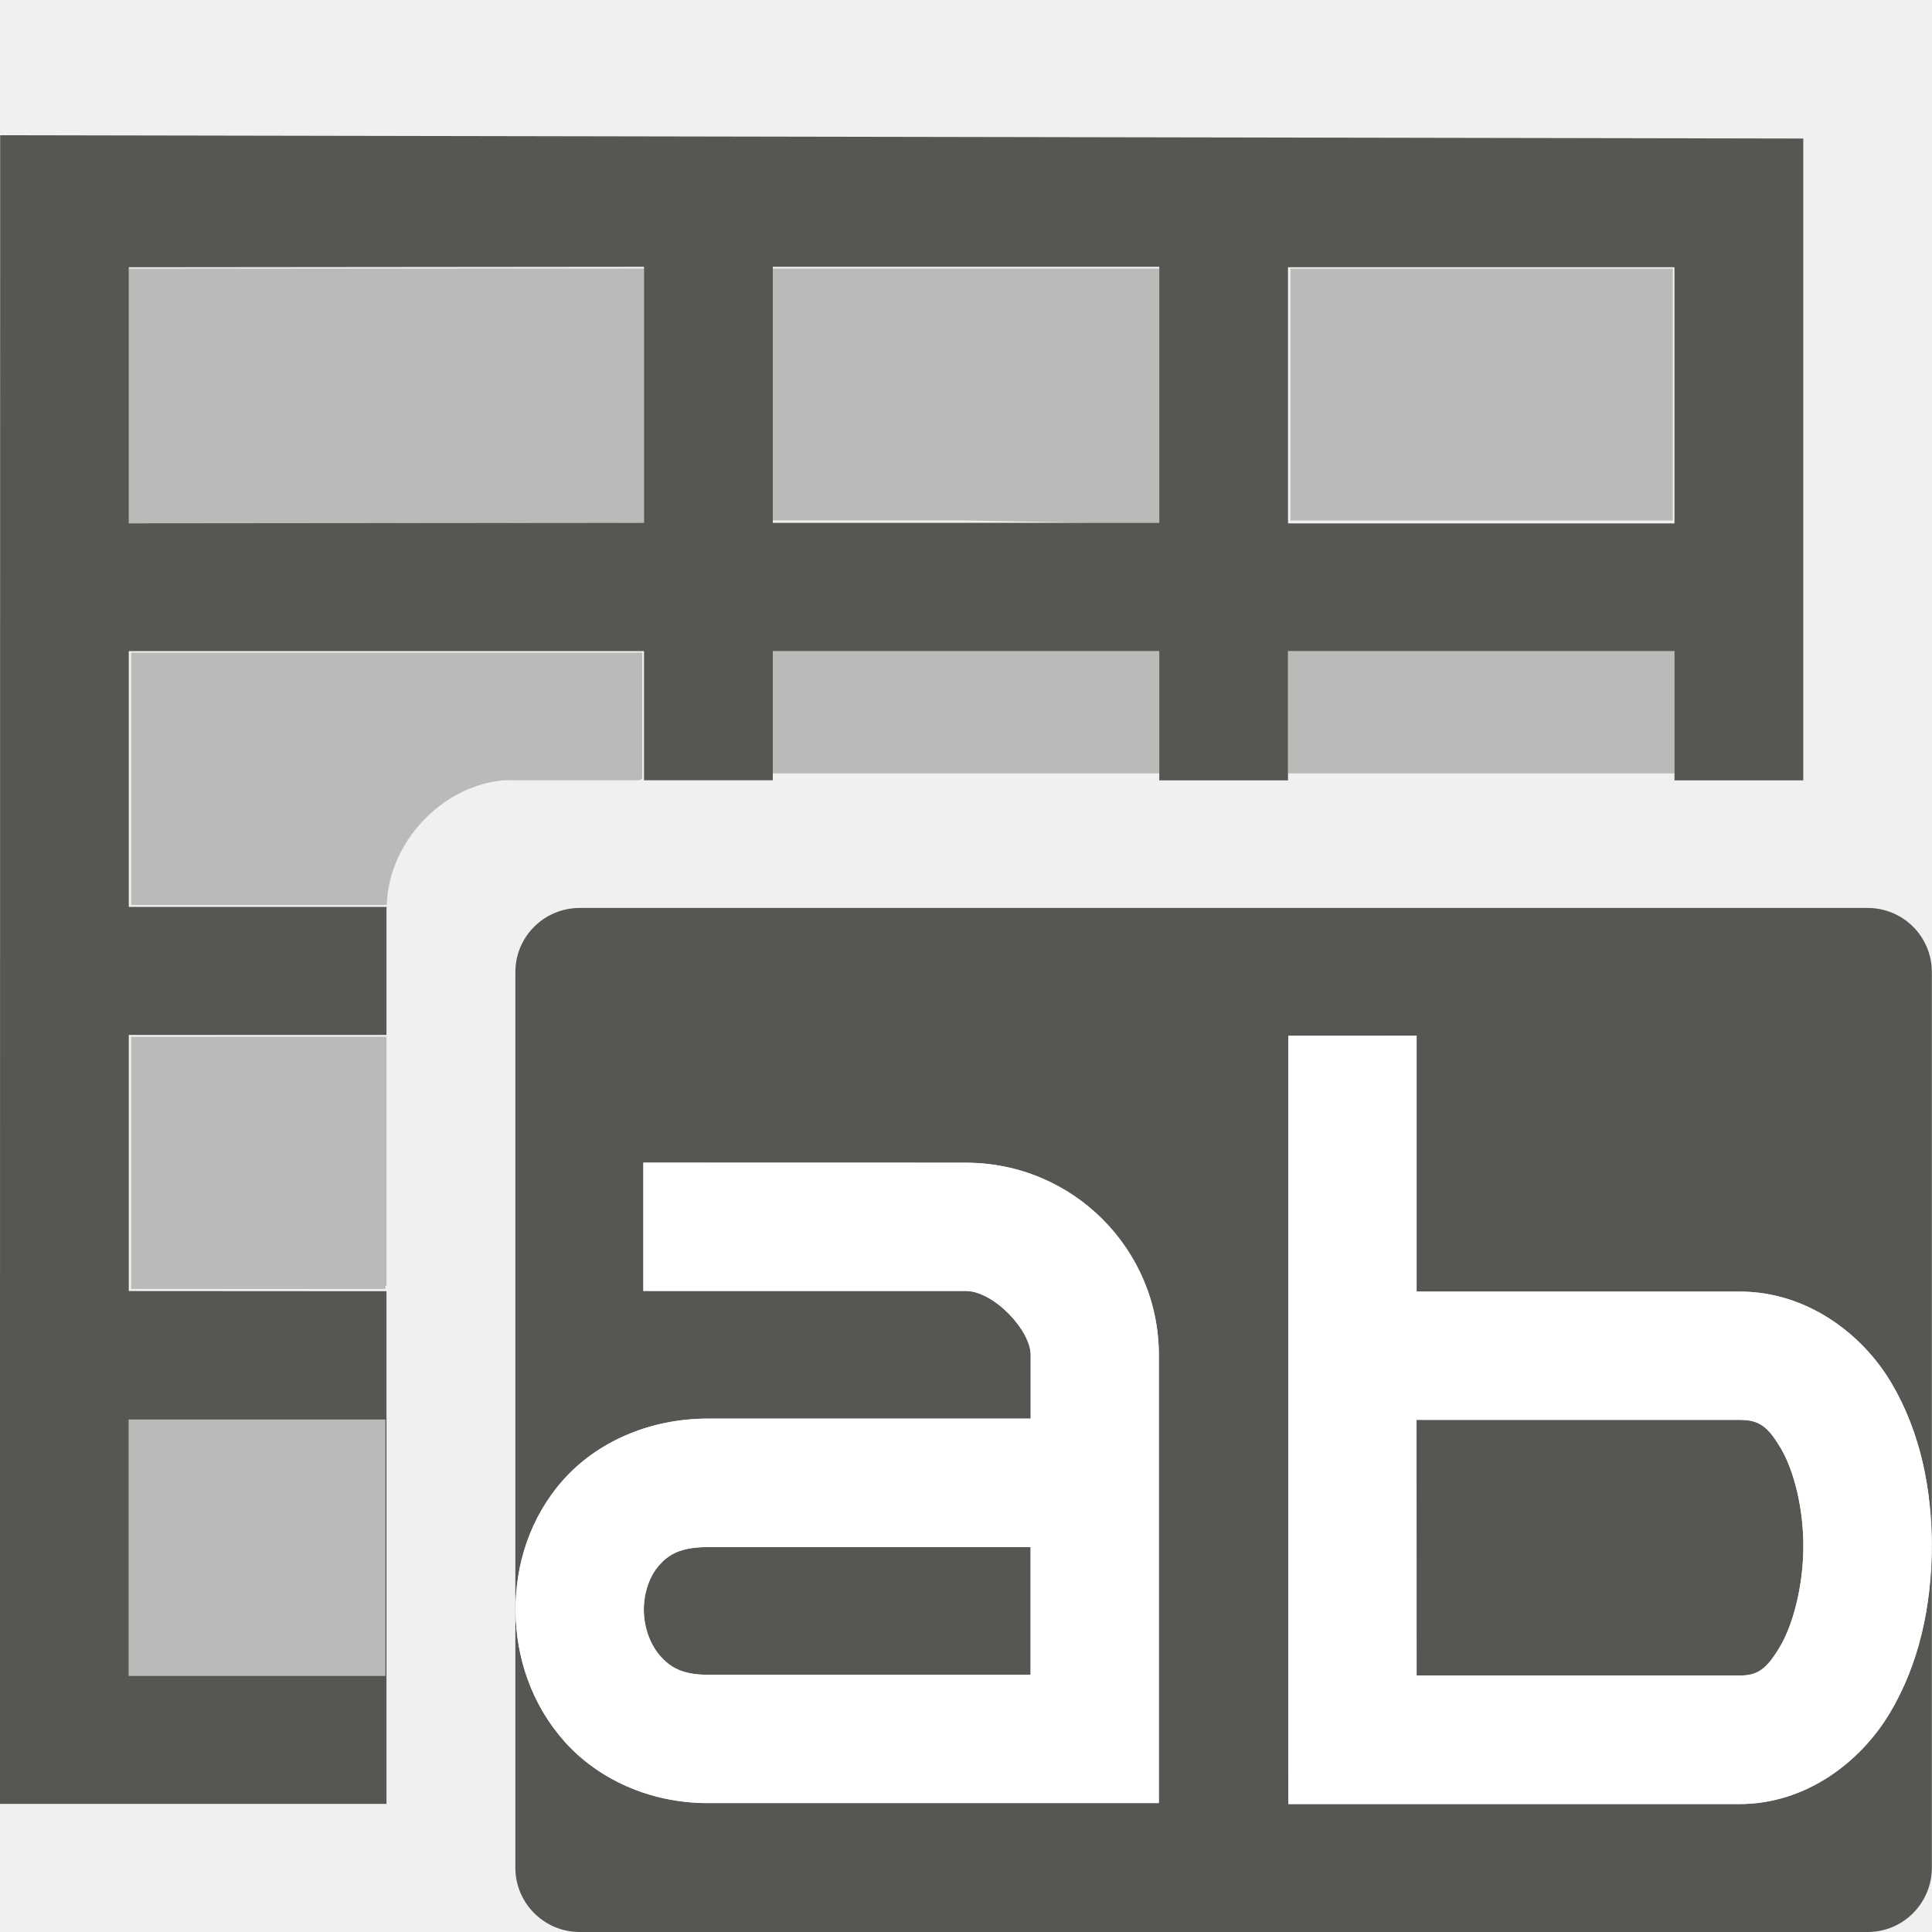
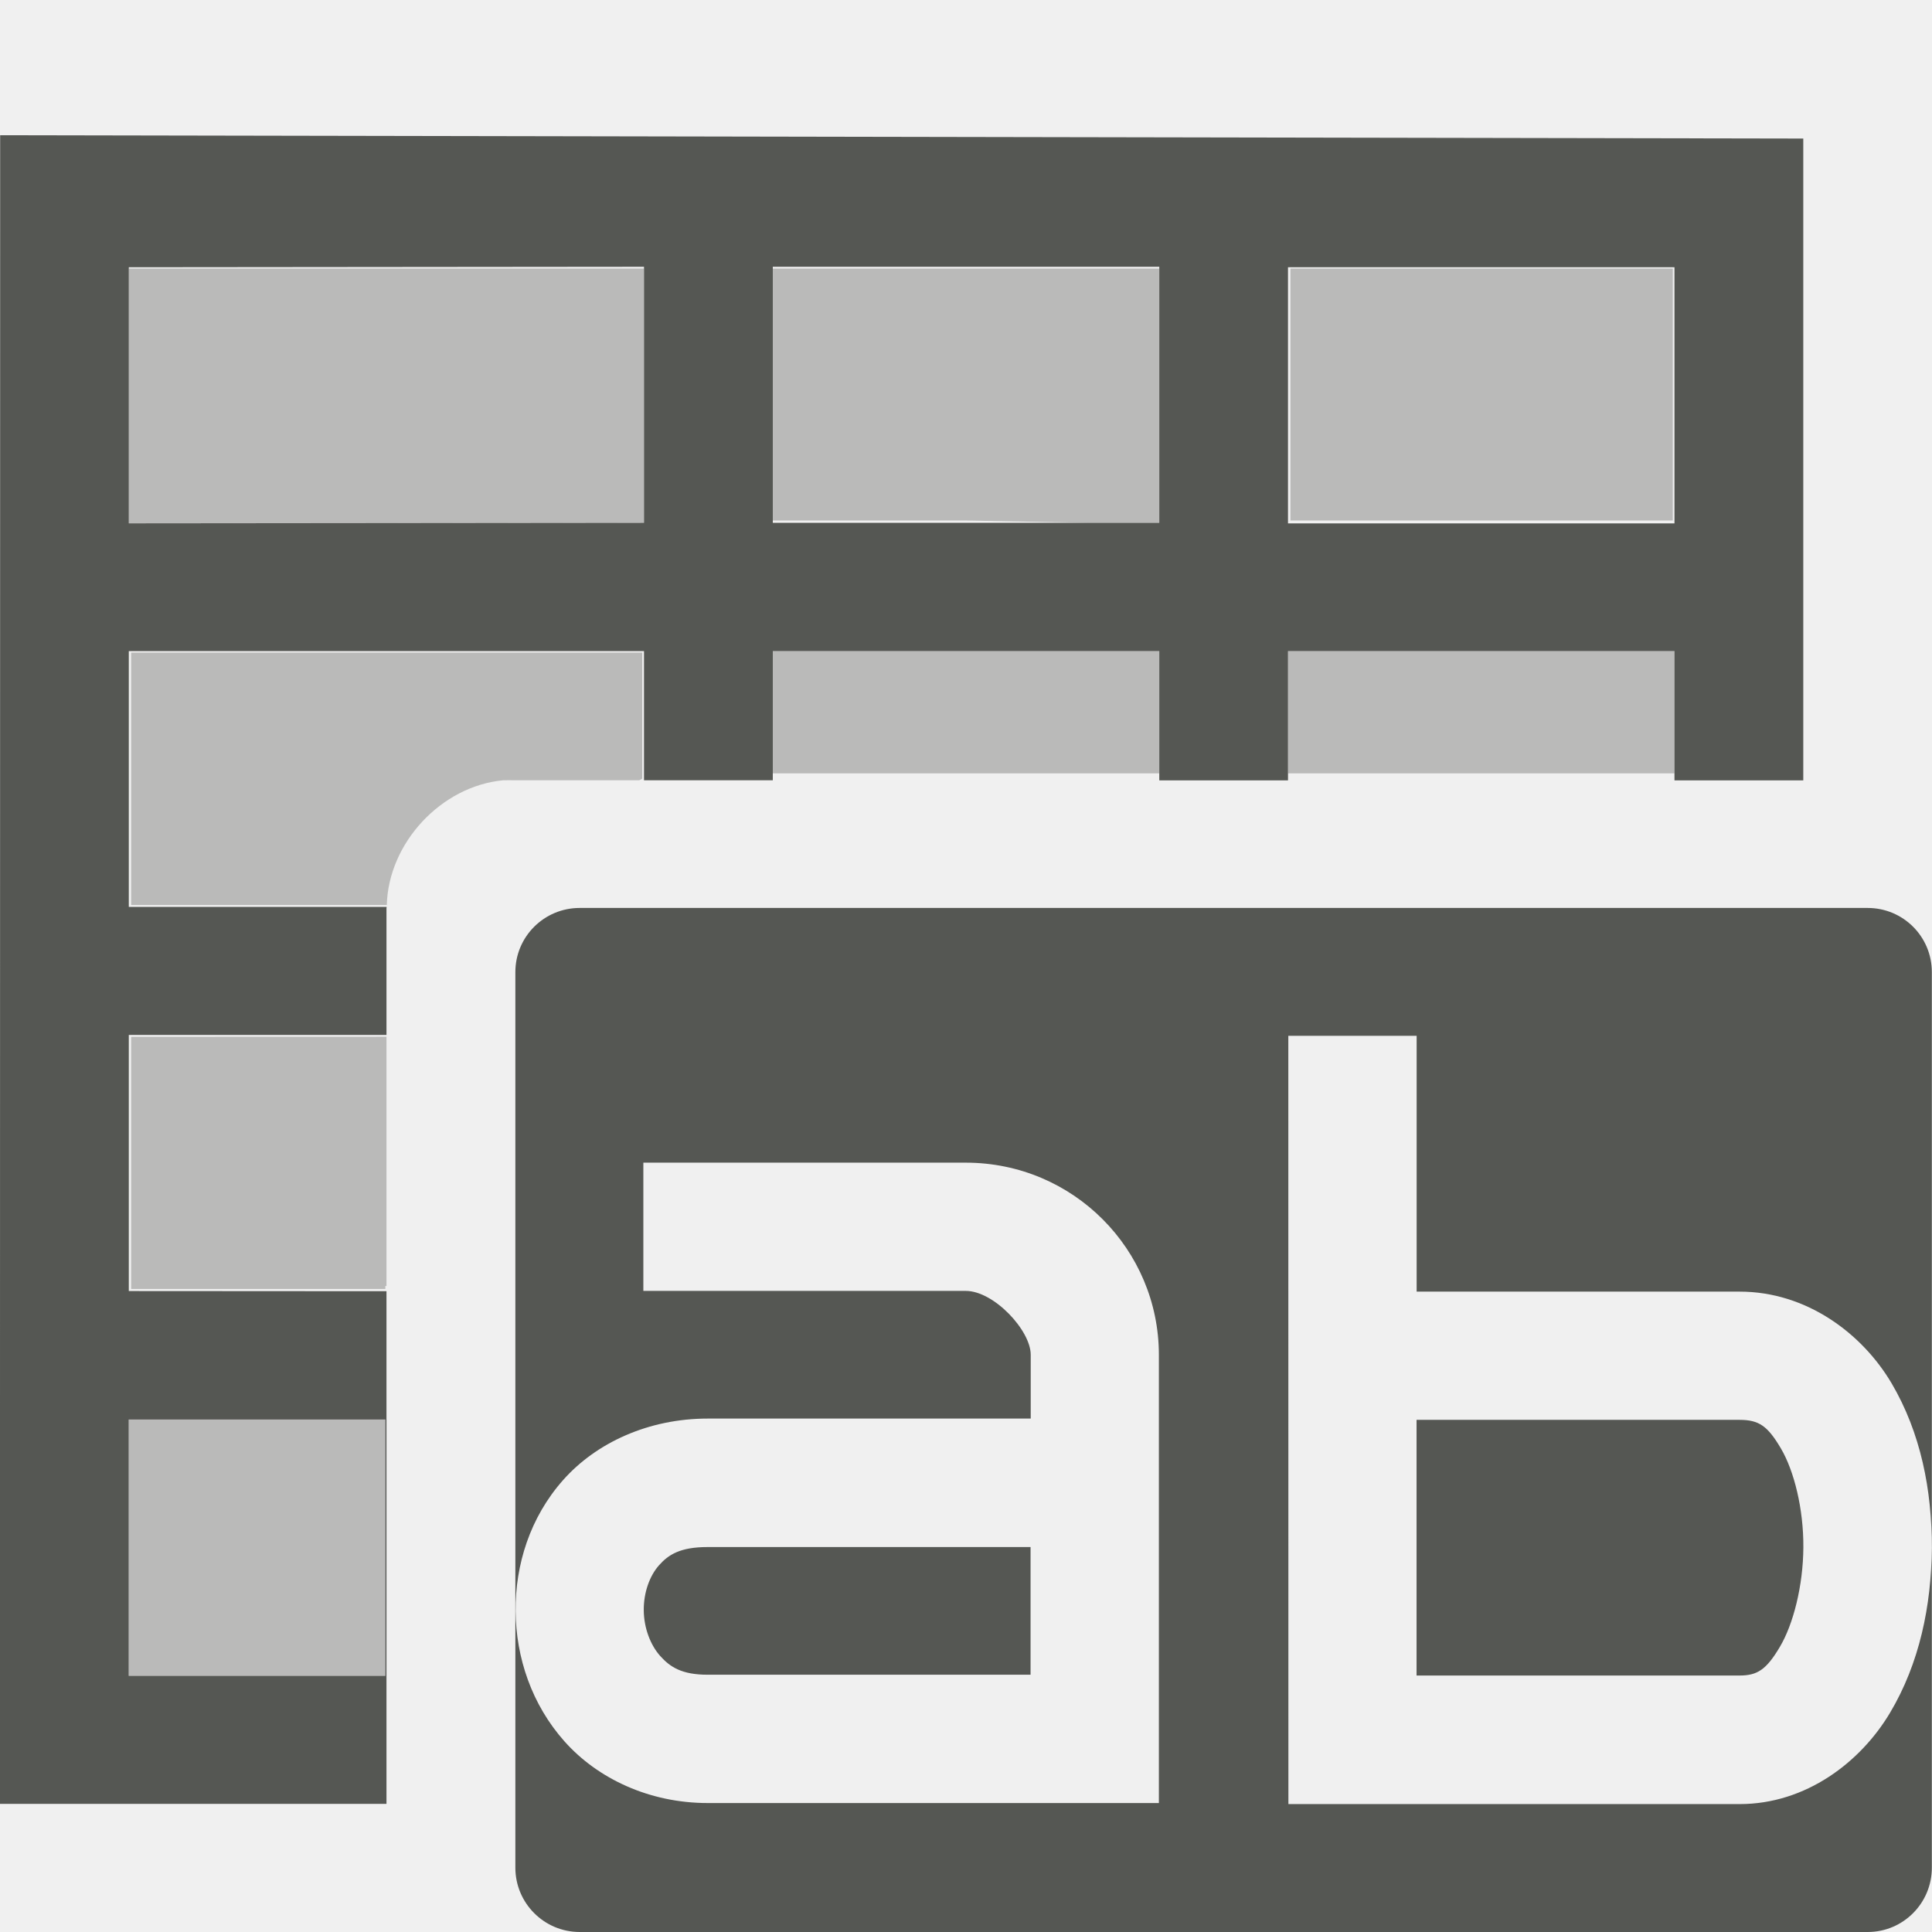
<svg xmlns="http://www.w3.org/2000/svg" viewBox="0 0 24 24">
  <path style="fill:#555753" d="M 0.002,1.68 0,17.635 v 4.773 h 4.801 v -1.588 -3.186 -1.594 l -3.201,-0.002 v -3.182 h 3.201 v -1.574 c -2.15e-5,-0.005 0.002,-0.011 0.002,-0.016 H 1.6 V 8.088 H 8 V 9.693 H 9.6 V 9.607 8.527 8.088 h 4.801 v 1.52 0.086 H 16 V 9.607 8.527 8.088 h 4.801 v 1.52 0.086 h 1.6 V 1.721 Z M 8,3.314 v 0.021 1.588 1.572 l -6.4,0.006 V 4.924 3.336 3.32 Z m 1.6,0 h 4.801 v 0.021 1.588 1.572 H 13.566 9.6 V 6.467 4.9 3.336 Z M 16,3.32 h 1.6 3.201 V 6.502 H 16 Z M 7.201,11.279 c -0.441,-2.61e-4 -0.799,0.356 -0.799,0.797 v 11.125 C 6.402,23.642 6.76,24 7.201,24 H 23.201 c 0.441,2.6e-4 0.797,-0.358 0.797,-0.799 v -11.125 c 2.6e-4,-0.441 -0.356,-0.797 -0.797,-0.797 z m 8.803,1.588 h 1.594 v 3.178 h 4.012 c 0.832,0 1.522,0.52 1.887,1.137 0.364,0.617 0.504,1.334 0.5,2.049 -0.004,0.714 -0.153,1.433 -0.518,2.045 -0.364,0.612 -1.043,1.135 -1.869,1.135 h -5.605 z m -8.012,1.576 h 4.004 c 1.34,0 2.4,1.082 2.4,2.387 v 5.568 H 8.791 c -0.725,0 -1.367,-0.304 -1.777,-0.764 -0.41,-0.46 -0.604,-1.044 -0.609,-1.619 -0.005,-0.575 0.178,-1.164 0.59,-1.629 0.412,-0.465 1.063,-0.764 1.797,-0.764 h 4.012 v -0.793 c 0,-0.302 -0.457,-0.793 -0.807,-0.793 H 7.992 Z m -6.393,3.191 h 3.188 v 3.184 h -3.188 v -0.002 -1.588 -1.59 z m 15.998,0.004 v 3.176 h 4.012 c 0.22,0 0.332,-0.071 0.5,-0.354 0.168,-0.282 0.29,-0.76 0.293,-1.238 0.003,-0.478 -0.115,-0.951 -0.279,-1.229 -0.164,-0.278 -0.271,-0.355 -0.514,-0.355 z m -8.807,1.58 c -0.341,0 -0.487,0.095 -0.604,0.227 -0.116,0.131 -0.191,0.338 -0.189,0.559 0.002,0.22 0.083,0.432 0.205,0.568 0.122,0.136 0.267,0.232 0.588,0.232 h 4.012 v -1.586 z" />
  <path style="opacity:0.35;fill:#555753" d="m 1.6,3.336 v 1.588 1.578 L 8,6.496 V 4.924 3.336 H 4.801 Z m 8,0 v 1.564 1.566 h 2.404 l 1.562,0.029 h 0.834 V 4.924 3.336 h -2.396 z m 6.43,0 v 1.564 1.566 h 2.375 2.375 V 4.9 3.336 h -2.375 z M 9.6,8.088 v 0.439 1.08 h 2.135 2.666 V 8.088 Z m 6.4,0 v 0.439 1.08 h 2.133 2.668 V 8.088 Z M 1.629,8.107 V 9.674 11.242 H 4.805 C 4.825,10.474 5.478,9.766 6.25,9.693 c 0.05,-0.001 0.1,-0.001 0.15,0 h 1.541 l 0.037,-0.02 V 8.107 H 4.805 Z m 0,4.773 v 1.566 1.566 h 3.158 v -0.037 h 0.014 v -3.096 z m -0.029,4.754 v 0.004 1.59 1.588 0.002 h 3.188 v -3.184 z" />
-   <path style="fill:#ffffff" d="m 16.004,12.867 v 9.543 h 5.605 c 0.826,0 1.505,-0.523 1.869,-1.135 0.364,-0.612 0.513,-1.33 0.518,-2.045 0.004,-0.714 -0.136,-1.432 -0.5,-2.049 -0.364,-0.617 -1.054,-1.137 -1.887,-1.137 h -4.012 v -3.178 z m -8.012,1.576 v 1.594 h 4.004 c 0.349,0 0.807,0.491 0.807,0.793 v 0.793 H 8.791 c -0.734,0 -1.385,0.299 -1.797,0.764 -0.412,0.465 -0.595,1.054 -0.59,1.629 0.005,0.575 0.199,1.159 0.609,1.619 0.41,0.46 1.052,0.764 1.777,0.764 h 5.605 v -5.568 c 0,-1.305 -1.06,-2.387 -2.4,-2.387 z m 9.605,3.195 h 4.012 c 0.242,0 0.35,0.078 0.514,0.355 0.164,0.278 0.282,0.75 0.279,1.229 -0.003,0.478 -0.125,0.956 -0.293,1.238 -0.168,0.282 -0.28,0.354 -0.5,0.354 H 17.598 Z M 8.791,19.219 h 4.012 v 1.586 H 8.791 c -0.321,0 -0.466,-0.096 -0.588,-0.232 C 8.082,20.436 8,20.224 7.998,20.004 7.996,19.784 8.071,19.577 8.188,19.445 8.304,19.314 8.45,19.219 8.791,19.219 Z" />
</svg>
